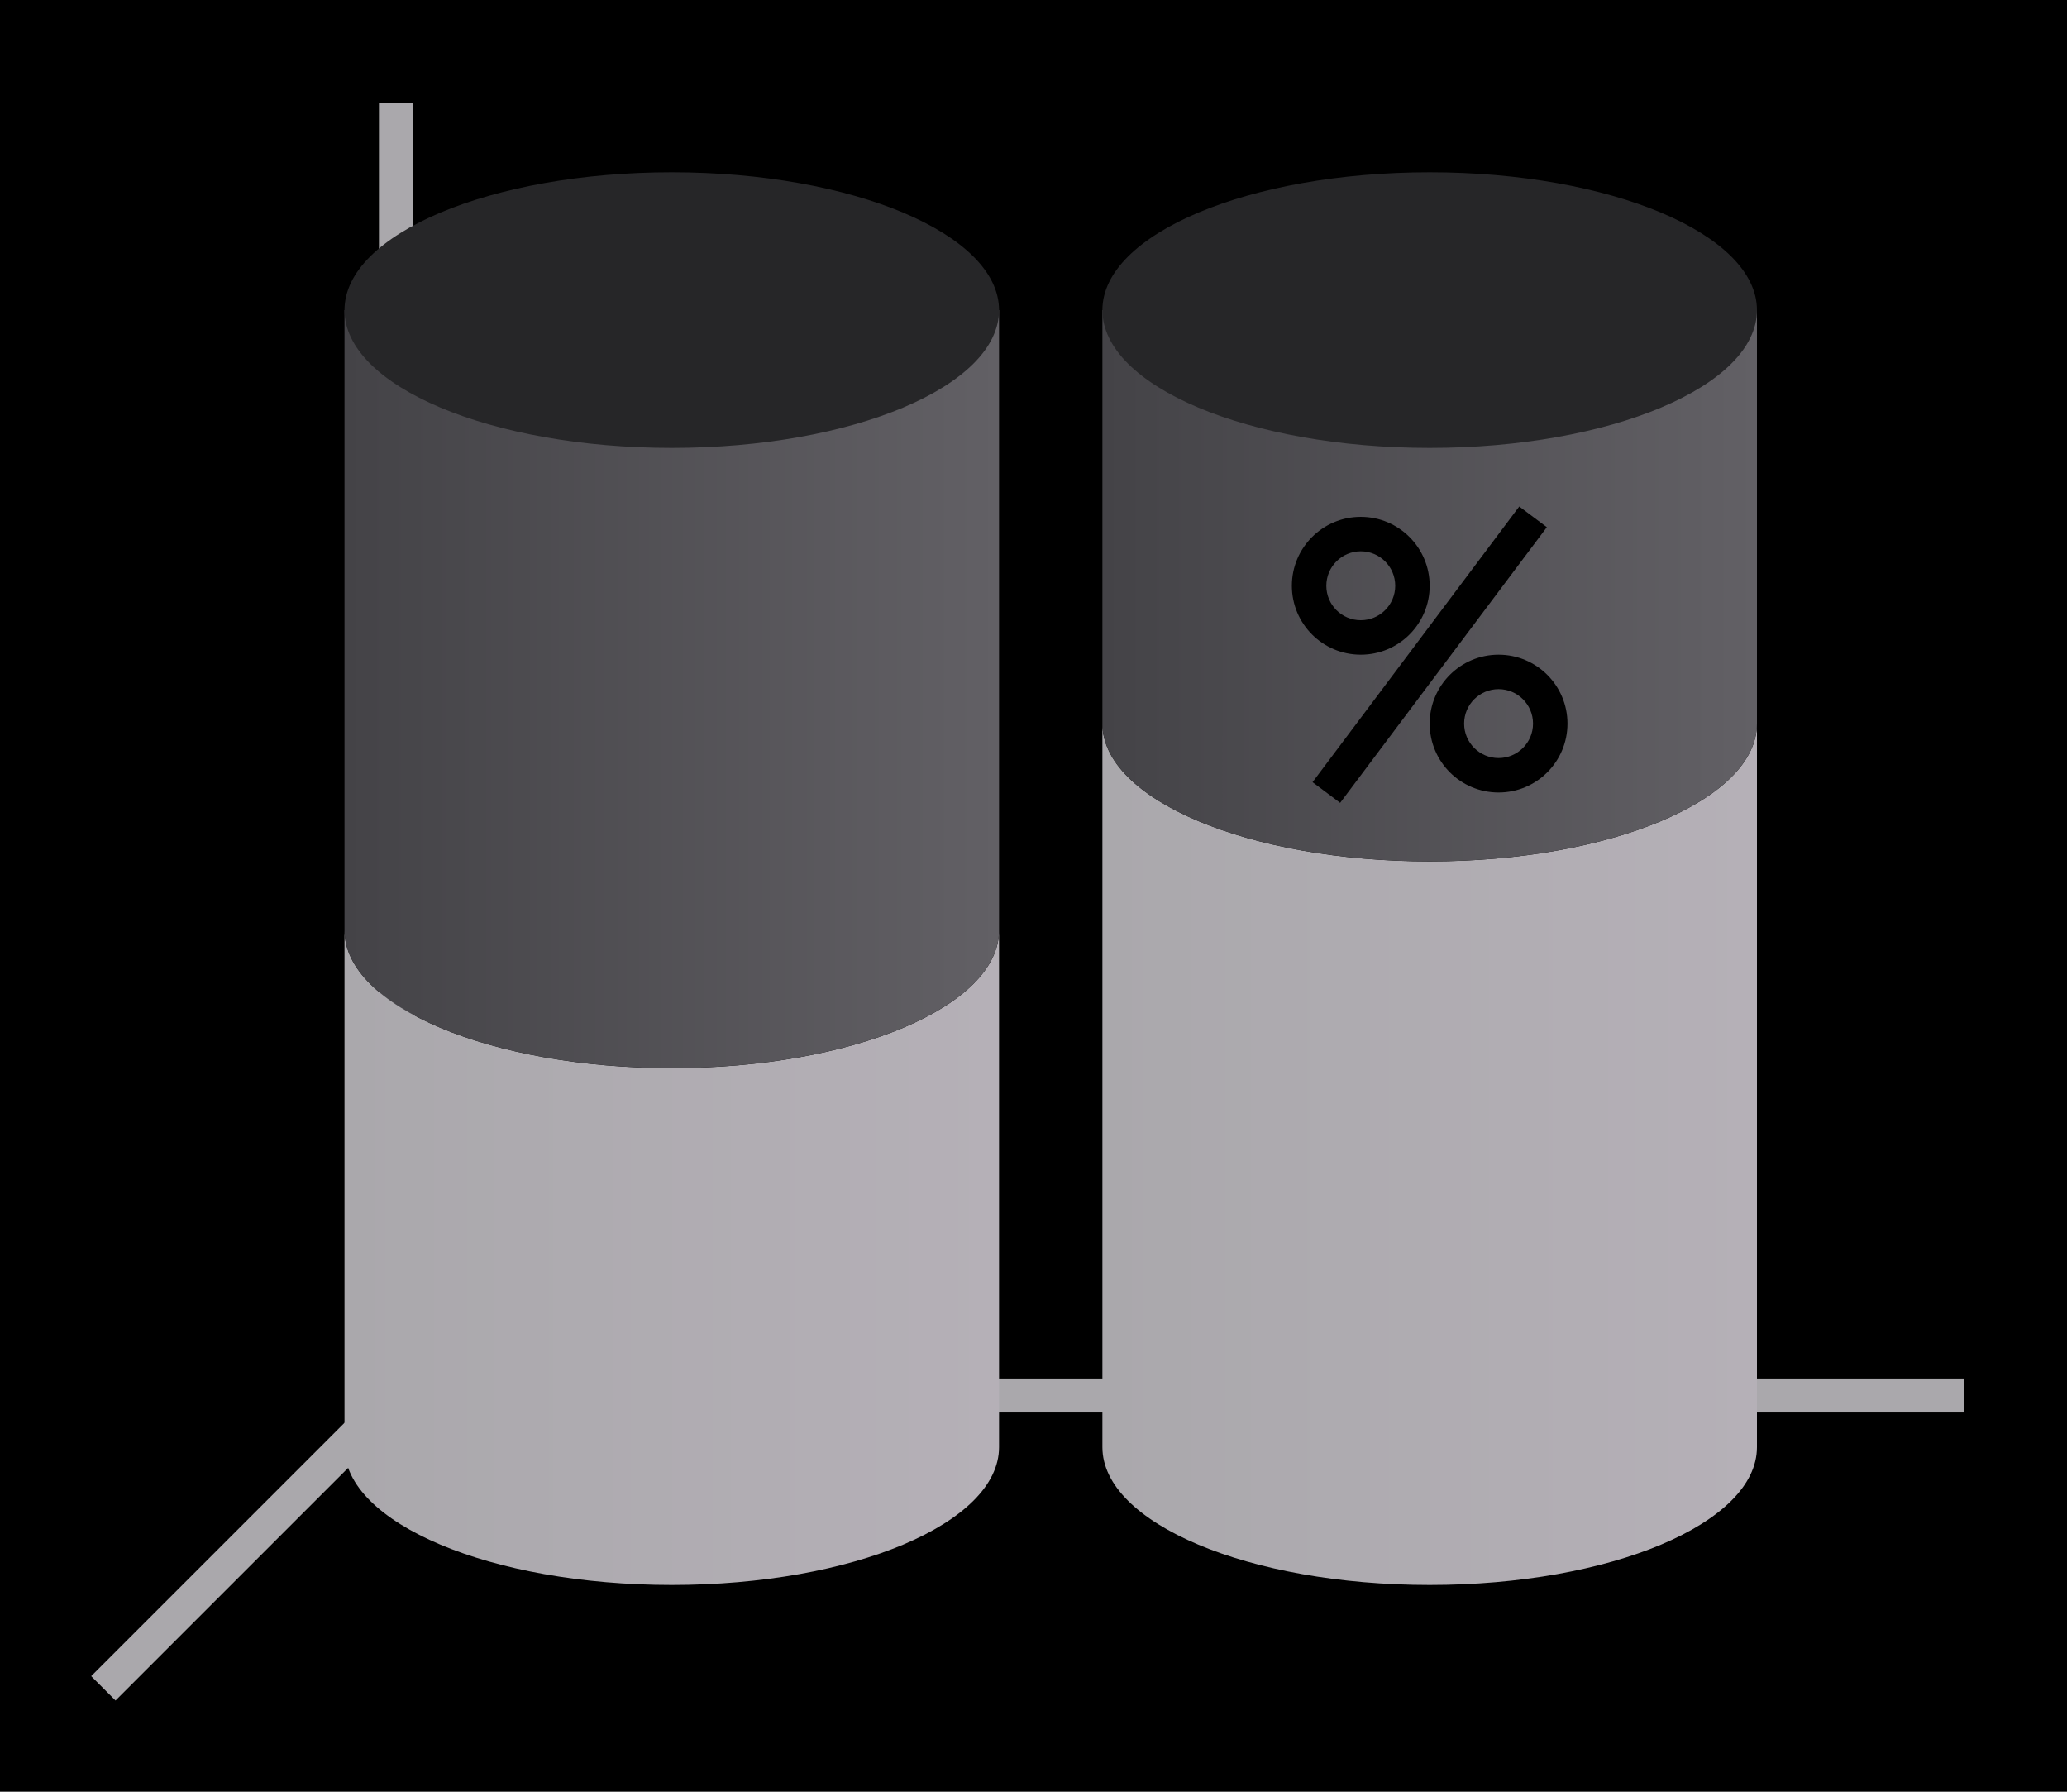
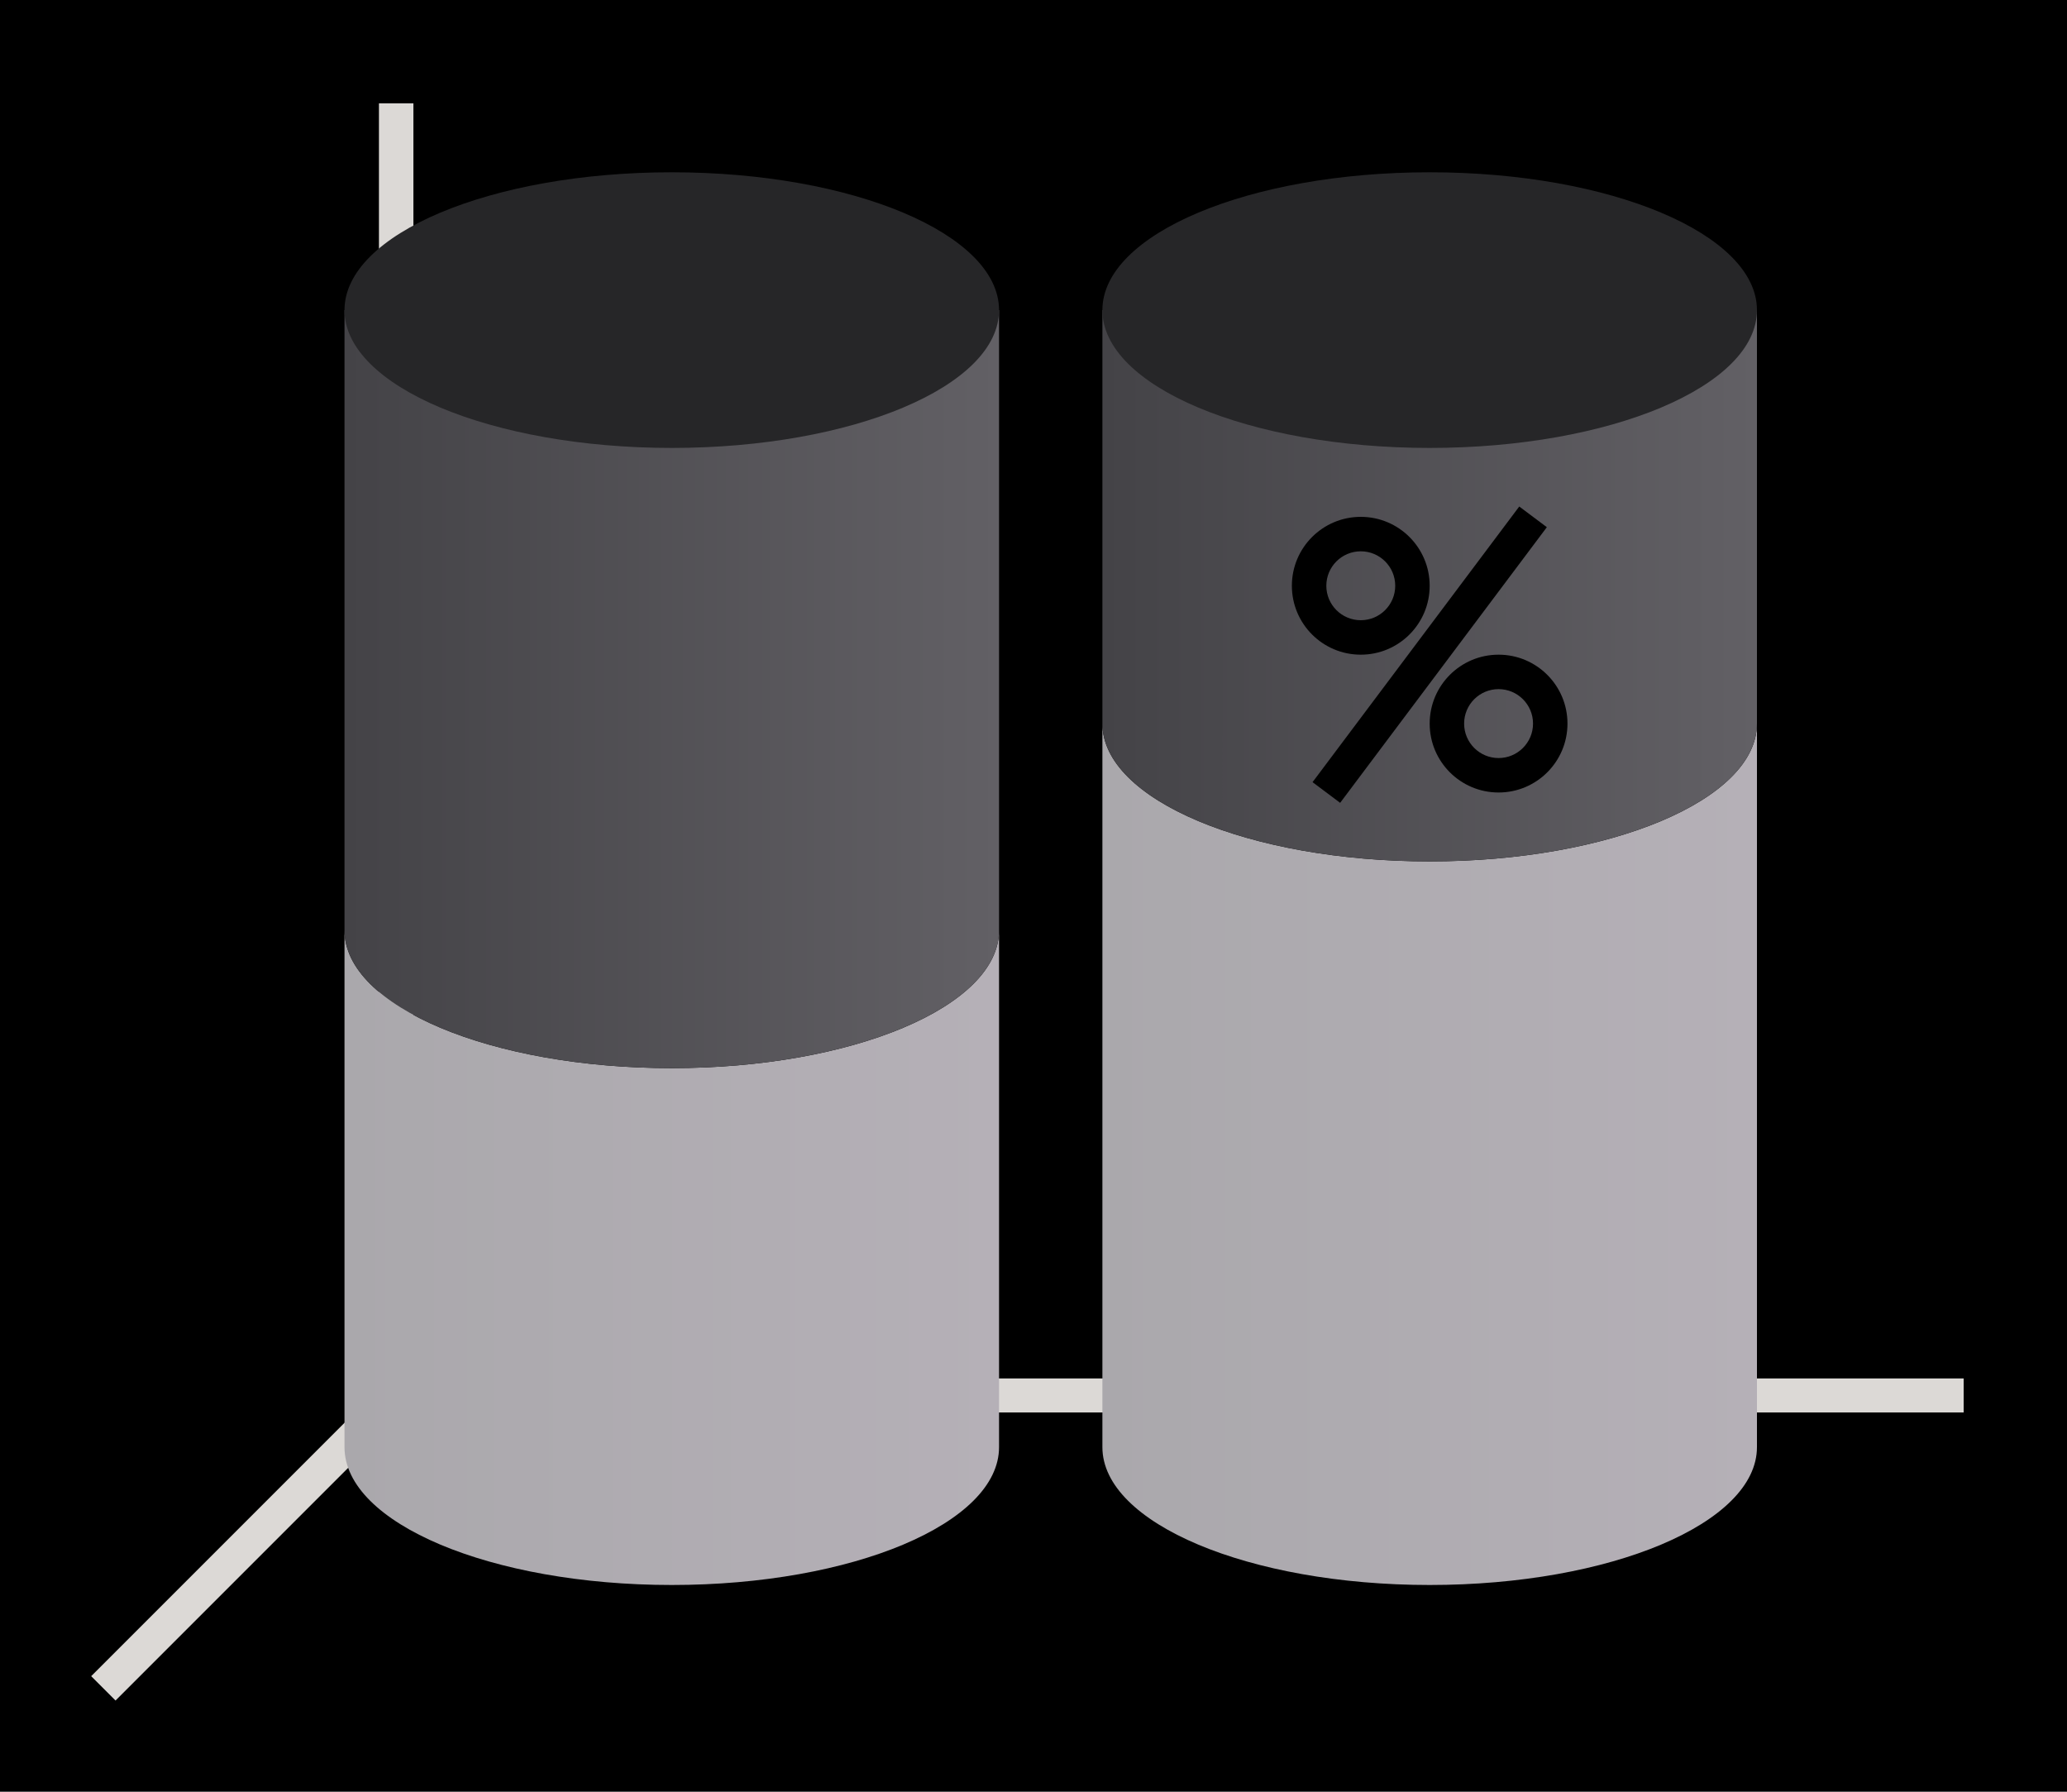
<svg xmlns="http://www.w3.org/2000/svg" xmlns:xlink="http://www.w3.org/1999/xlink" height="52" viewBox="0 0 60 52" width="60">
  <linearGradient id="a">
    <stop offset="0" stop-color="#aaa8ac" />
    <stop offset="1" stop-color="#b5b0b7" />
  </linearGradient>
  <linearGradient id="b">
    <stop offset="0" stop-color="#444347" />
    <stop offset="1" stop-color="#626065" />
  </linearGradient>
  <linearGradient id="c" gradientUnits="userSpaceOnUse" x1="10" x2="29" xlink:href="#a" y1="36.5" y2="36.5" />
  <linearGradient id="d" gradientUnits="userSpaceOnUse" x1="10" x2="29" xlink:href="#b" y1="20" y2="20" />
  <linearGradient id="e" gradientUnits="userSpaceOnUse" x1="32" x2="51" xlink:href="#b" y1="20" y2="20" />
  <linearGradient id="f" gradientUnits="userSpaceOnUse" x1="32" x2="51" xlink:href="#a" y1="36.5" y2="36.5" />
  <g transform="translate(0 -1000.362)">
    <path d="m0 1000.362h60v52h-60z" fill="#000" />
-     <path d="m11 1040.368h46v.987h-46z" fill="#aaa8ac" />
+     <path d="m11 1040.368h46v.987h-46z" fill="#dcd9d6" />
    <path d="m32 21v6 9 6a9.5 4 0 0 0 9.5 4 9.5 4 0 0 0 9.5-4v-6-9-6a9.5 4 0 0 1 -9.5 4 9.5 4 0 0 1 -9.5-4z" fill="url(#f)" transform="translate(0 1000.362)" />
    <path d="m32 9v12a9.5 4 0 0 0 9.5 4 9.5 4 0 0 0 9.5-4v-12z" fill="url(#e)" transform="translate(0 1000.362)" />
    <ellipse cx="41.5" cy="1009.362" fill="#262628" rx="9.5" ry="4" />
-     <path d="m12 1040.362-9 9" fill="none" stroke="#aaa8ac" />
-     <path d="m11 1003.362h1v38h-1z" fill="#aaa8ac" />
+     <path d="m12 1040.362-9 9" fill="none" stroke="#dcd9d6" />
+     <path d="m11 1003.362h1v38h-1z" fill="#dcd9d6" />
    <g fill="#000" transform="translate(-38.5 3.5002)">
      <path d="m78 1011.862a2 2 0 0 0 -2 2 2 2 0 0 0 2 2 2 2 0 0 0 2-2 2 2 0 0 0 -2-2zm0 1a1 1 0 0 1 1 1 1 1 0 0 1 -1 1 1 1 0 0 1 -1-1 1 1 0 0 1 1-1z" />
      <path d="m82 1015.862a2 2 0 0 0 -2 2 2 2 0 0 0 2 2 2 2 0 0 0 2-2 2 2 0 0 0 -2-2zm0 1a1 1 0 0 1 1 1 1 1 0 0 1 -1 1 1 1 0 0 1 -1-1 1 1 0 0 1 1-1z" />
      <path d="m82.6 1011.562-6 8 .801.6 6-8z" fill-rule="evenodd" />
    </g>
    <path d="m10 27v15a9.5 4 0 0 0 9.5 4 9.5 4 0 0 0 9.5-4v-15a9.5 4 0 0 1 -9.5 4 9.5 4 0 0 1 -9.5-4z" fill="url(#c)" transform="translate(0 1000.362)" />
    <path d="m10 9v18a9.5 4 0 0 0 9.5 4 9.5 4 0 0 0 9.5-4v-18z" fill="url(#d)" transform="translate(0 1000.362)" />
    <ellipse cx="19.5" cy="1009.362" fill="#262628" rx="9.5" ry="4" />
  </g>
</svg>
